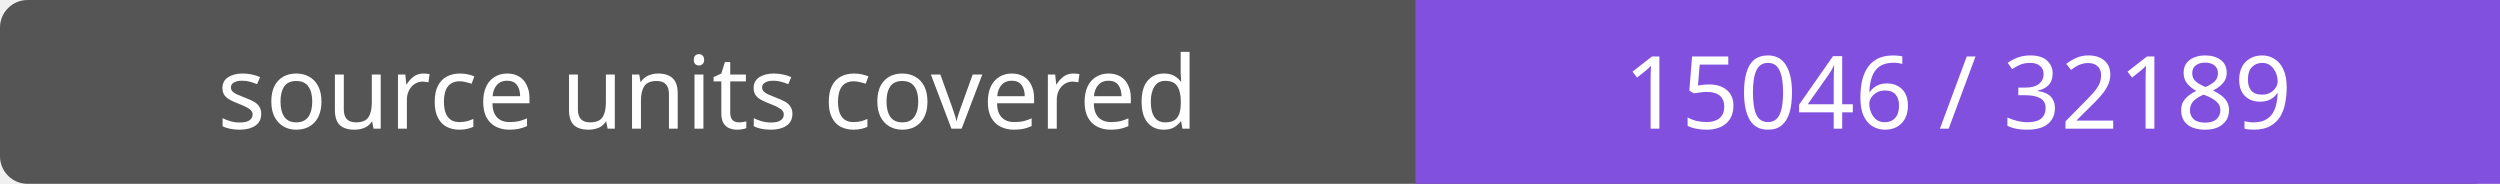
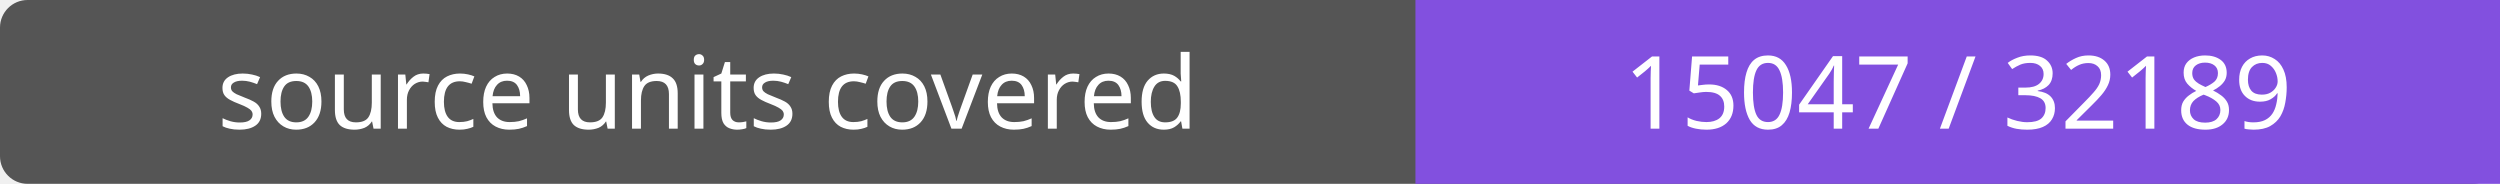
- <svg xmlns="http://www.w3.org/2000/svg" width="272" height="20" role="img" aria-label="source units covered: 15046 / 32189">
+ <svg xmlns="http://www.w3.org/2000/svg" width="272" height="20" role="img" aria-label="source units covered: 15047 / 32189">
  <rect width="272" height="20" rx="3" fill="#555" />
  <path fill="#8250df" d="M154 0h118v20H154z" />
  <g fill="#fff" text-anchor="middle" font-family="Verdana,sans-serif" font-size="11">
    <text x="77.0" y="14">source units covered</text>
-     <text x="213.0" y="14">15046 / 32189</text>
+     <text x="213.0" y="14">15047 / 32189</text>
  </g>
</svg>
